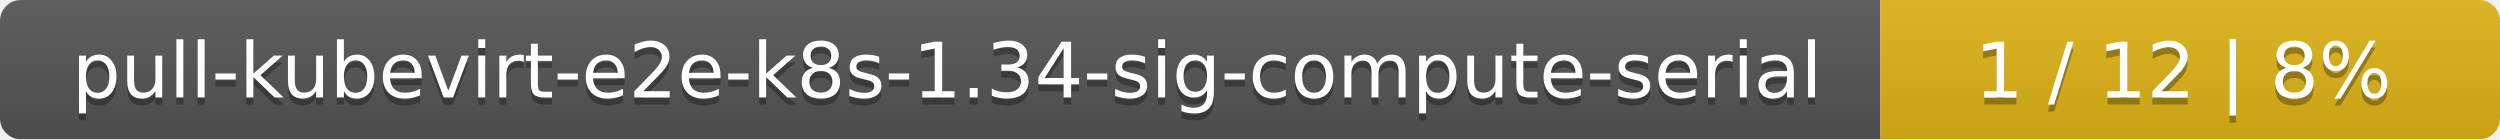
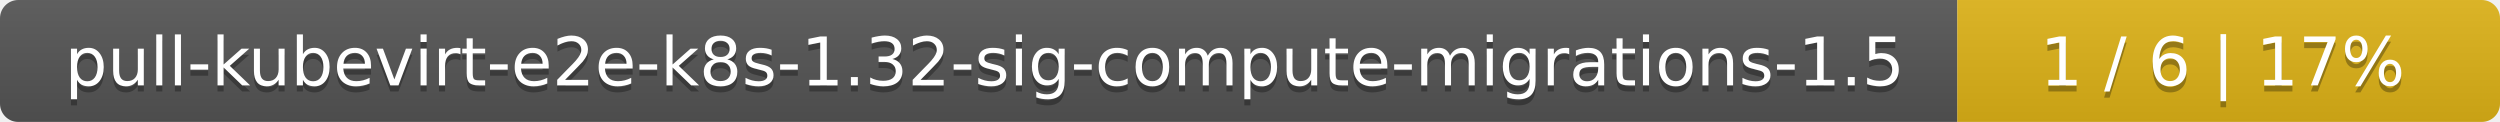
- <svg xmlns="http://www.w3.org/2000/svg" width="359" height="20">
+ <svg xmlns="http://www.w3.org/2000/svg" width="410" height="20">
  <linearGradient id="smooth" x2="0" y2="100%">
    <stop offset="0" stop-color="#bbb" stop-opacity=".1" />
    <stop offset="1" stop-opacity=".1" />
  </linearGradient>
  <mask id="round">
-     <rect width="359" height="20" rx="3" fill="#fff" />
+     <rect width="410" height="20" rx="3" fill="#fff" />
  </mask>
  <g mask="url(#round)">
-     <rect width="270" height="20" fill="#555" />
-     <rect x="270" width="89" height="20" fill="#dfb317" />
-     <rect width="359" height="20" fill="url(#smooth)" />
+     <rect width="321" height="20" fill="#555" />
+     <rect x="321" width="89" height="20" fill="#dfb317" />
+     <rect width="410" height="20" fill="url(#smooth)" />
  </g>
  <g fill="#fff" text-anchor="middle" font-family="DejaVu Sans,Verdana,Geneva,sans-serif" font-size="11">
-     <text x="136" y="15" fill="#010101" fill-opacity=".3">pull-kubevirt-e2e-k8s-1.34-sig-compute-serial</text>
-     <text x="136" y="14">pull-kubevirt-e2e-k8s-1.34-sig-compute-serial</text>
-     <text x="313.5" y="15" fill="#010101" fill-opacity=".3">1 / 12    |    8%</text>
-     <text x="313.5" y="14">1 / 12    |    8%</text>
+     <text x="161.5" y="15" fill="#010101" fill-opacity=".3">pull-kubevirt-e2e-k8s-1.32-sig-compute-migrations-1.5</text>
+     <text x="161.5" y="14">pull-kubevirt-e2e-k8s-1.32-sig-compute-migrations-1.5</text>
+     <text x="364.5" y="15" fill="#010101" fill-opacity=".3">1 / 6    |    17%</text>
+     <text x="364.5" y="14">1 / 6    |    17%</text>
  </g>
</svg>
